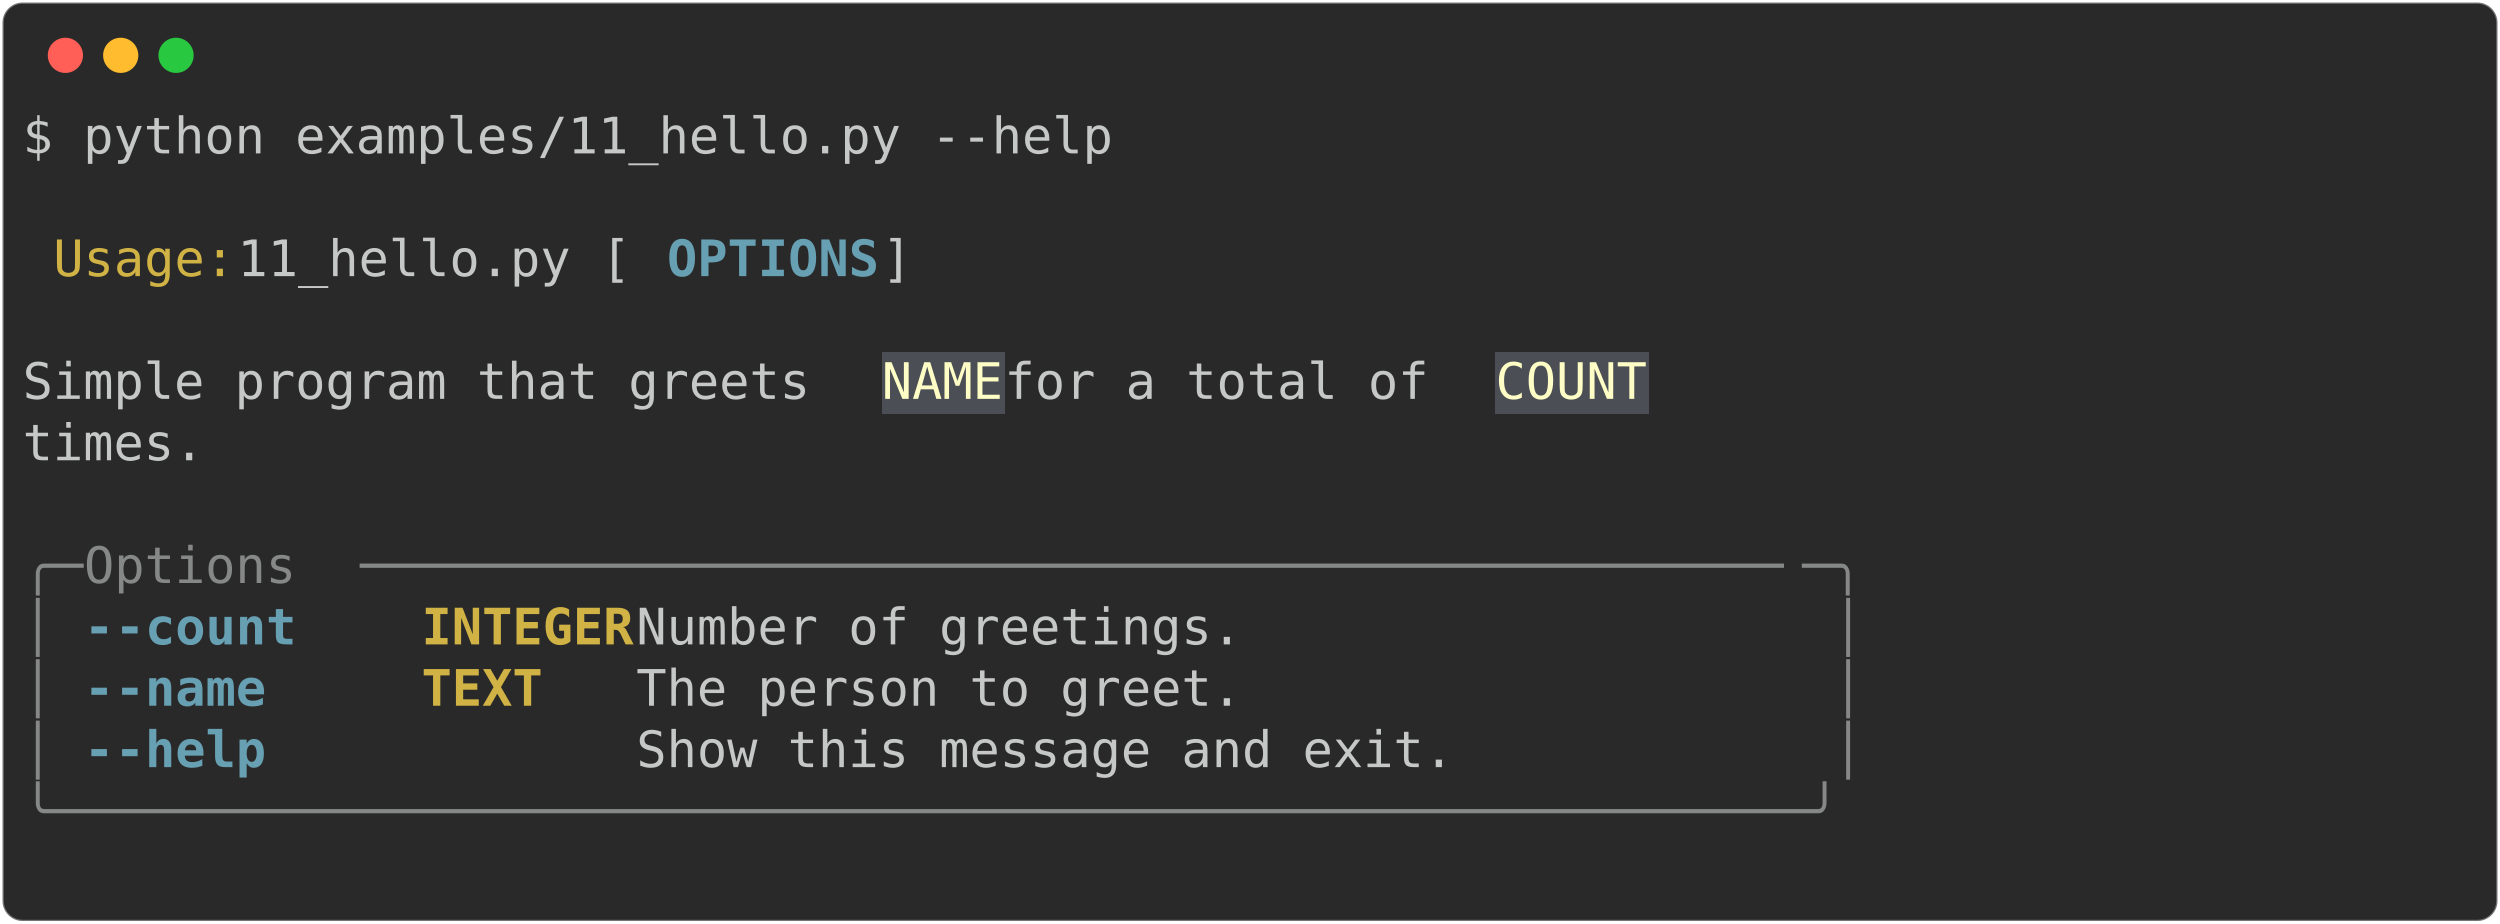
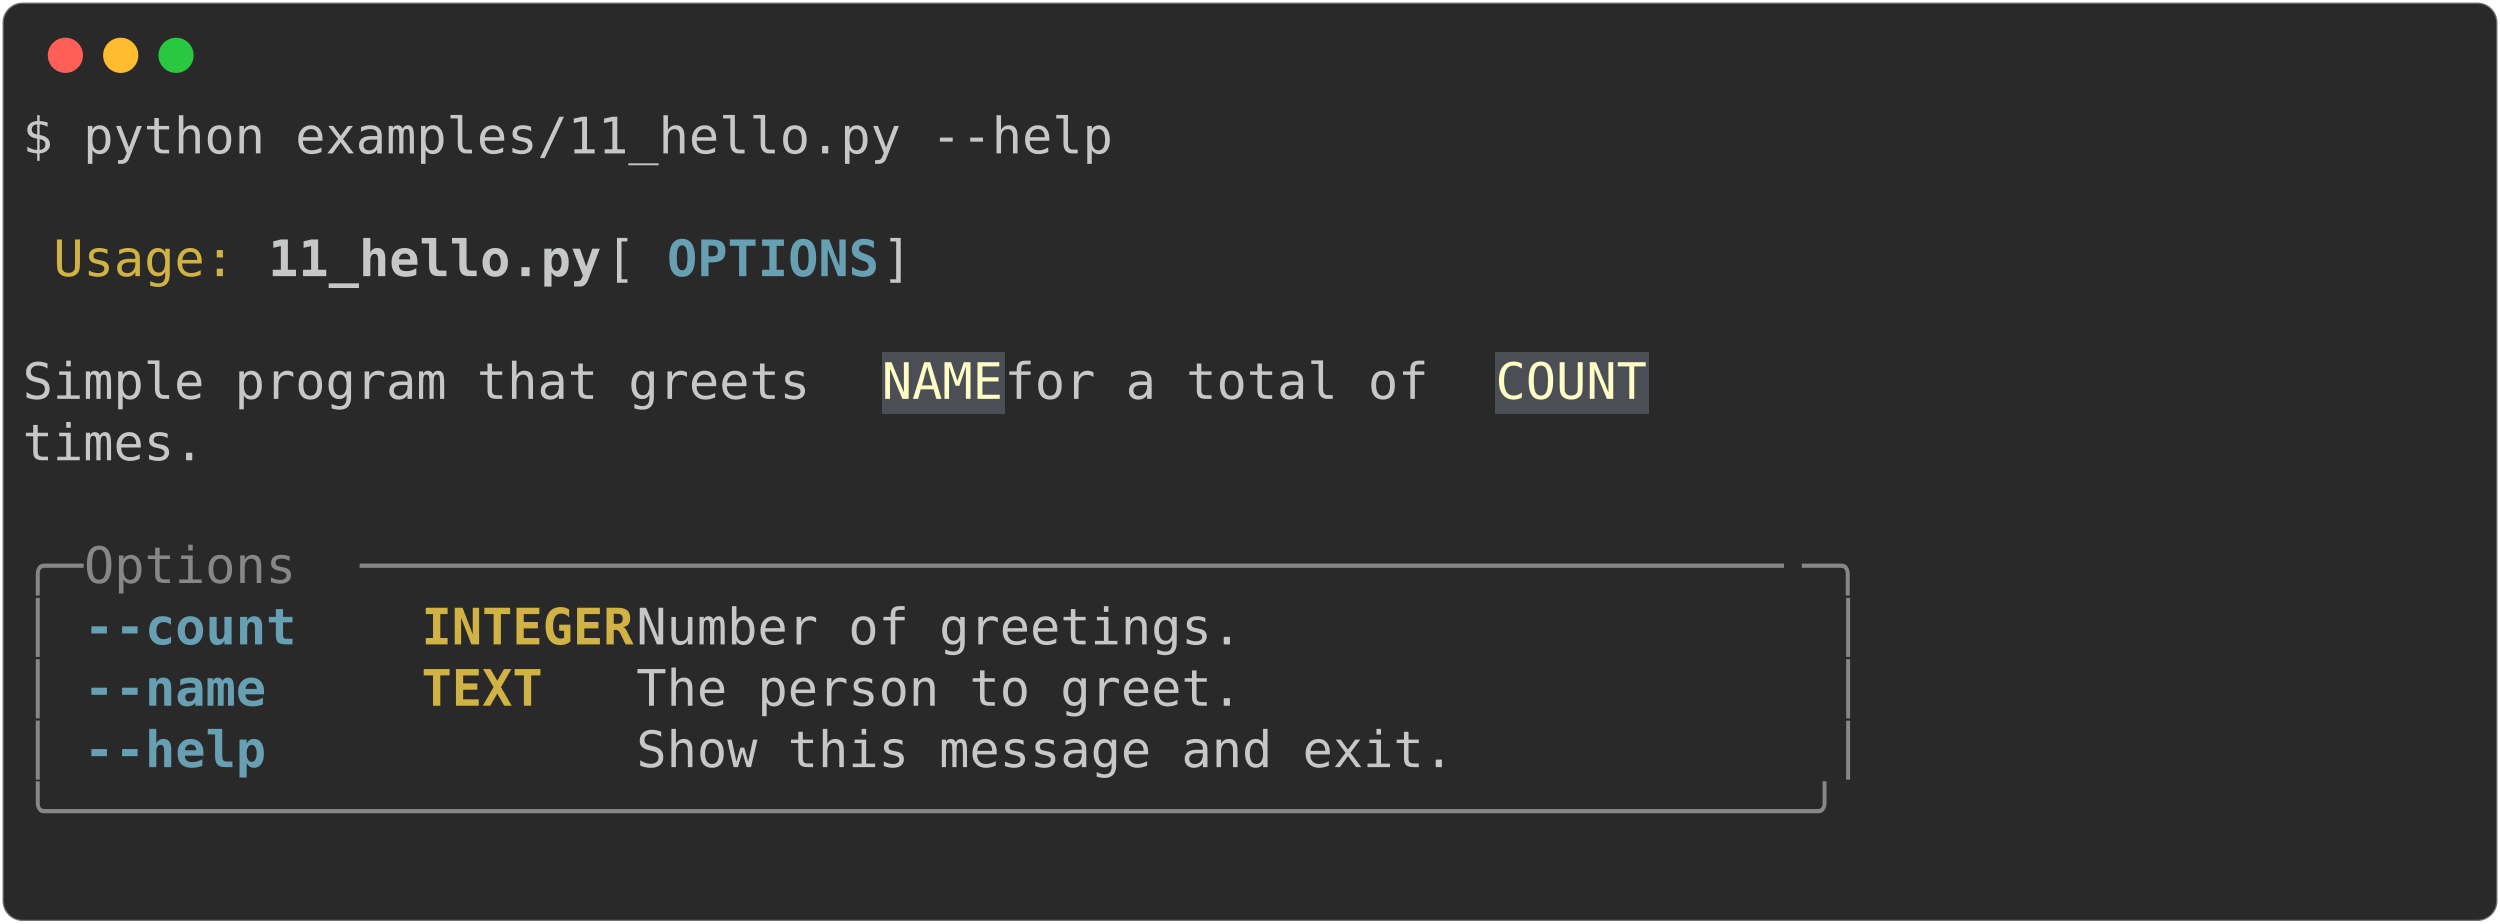
<svg xmlns="http://www.w3.org/2000/svg" class="rich-terminal" viewBox="0 0 994 367.2">
  <style>

    @font-face {
        font-family: "Fira Code";
        src: local("FiraCode-Regular"),
                url("https://cdnjs.cloudflare.com/ajax/libs/firacode/6.2.0/woff2/FiraCode-Regular.woff2") format("woff2"),
                url("https://cdnjs.cloudflare.com/ajax/libs/firacode/6.2.0/woff/FiraCode-Regular.woff") format("woff");
        font-style: normal;
        font-weight: 400;
    }
    @font-face {
        font-family: "Fira Code";
        src: local("FiraCode-Bold"),
                url("https://cdnjs.cloudflare.com/ajax/libs/firacode/6.2.0/woff2/FiraCode-Bold.woff2") format("woff2"),
                url("https://cdnjs.cloudflare.com/ajax/libs/firacode/6.2.0/woff/FiraCode-Bold.woff") format("woff");
        font-style: bold;
        font-weight: 700;
    }

-     .terminal-3823299372-matrix {
+     .terminal-3230464746-matrix {
        font-family: Fira Code, monospace;
        font-size: 20px;
        line-height: 24.4px;
        font-variant-east-asian: full-width;
    }

-     .terminal-3823299372-title {
+     .terminal-3230464746-title {
        font-size: 18px;
        font-weight: bold;
        font-family: arial;
    }

-     .terminal-3823299372-r1 { fill: #c5c8c6 }
- .terminal-3823299372-r2 { fill: #d0b344 }
- .terminal-3823299372-r3 { fill: #68a0b3;font-weight: bold }
- .terminal-3823299372-r4 { fill: #fdfdc5 }
- .terminal-3823299372-r5 { fill: #868887 }
- .terminal-3823299372-r6 { fill: #d0b344;font-weight: bold }
+     .terminal-3230464746-r1 { fill: #c5c8c6 }
+ .terminal-3230464746-r2 { fill: #d0b344 }
+ .terminal-3230464746-r3 { fill: #c5c8c6;font-weight: bold }
+ .terminal-3230464746-r4 { fill: #68a0b3;font-weight: bold }
+ .terminal-3230464746-r5 { fill: #fdfdc5 }
+ .terminal-3230464746-r6 { fill: #868887 }
+ .terminal-3230464746-r7 { fill: #d0b344;font-weight: bold }
    </style>
  <defs>
-     <clipPath id="terminal-3823299372-clip-terminal">
+     <clipPath id="terminal-3230464746-clip-terminal">
      <rect x="0" y="0" width="975.0" height="316.2" />
    </clipPath>
-     <clipPath id="terminal-3823299372-line-0">
+     <clipPath id="terminal-3230464746-line-0">
      <rect x="0" y="1.5" width="976" height="24.65" />
    </clipPath>
-     <clipPath id="terminal-3823299372-line-1">
+     <clipPath id="terminal-3230464746-line-1">
      <rect x="0" y="25.9" width="976" height="24.65" />
    </clipPath>
-     <clipPath id="terminal-3823299372-line-2">
+     <clipPath id="terminal-3230464746-line-2">
      <rect x="0" y="50.3" width="976" height="24.65" />
    </clipPath>
-     <clipPath id="terminal-3823299372-line-3">
+     <clipPath id="terminal-3230464746-line-3">
      <rect x="0" y="74.7" width="976" height="24.65" />
    </clipPath>
-     <clipPath id="terminal-3823299372-line-4">
+     <clipPath id="terminal-3230464746-line-4">
      <rect x="0" y="99.1" width="976" height="24.65" />
    </clipPath>
-     <clipPath id="terminal-3823299372-line-5">
+     <clipPath id="terminal-3230464746-line-5">
      <rect x="0" y="123.5" width="976" height="24.65" />
    </clipPath>
-     <clipPath id="terminal-3823299372-line-6">
+     <clipPath id="terminal-3230464746-line-6">
      <rect x="0" y="147.9" width="976" height="24.65" />
    </clipPath>
-     <clipPath id="terminal-3823299372-line-7">
+     <clipPath id="terminal-3230464746-line-7">
      <rect x="0" y="172.3" width="976" height="24.65" />
    </clipPath>
-     <clipPath id="terminal-3823299372-line-8">
+     <clipPath id="terminal-3230464746-line-8">
      <rect x="0" y="196.7" width="976" height="24.65" />
    </clipPath>
-     <clipPath id="terminal-3823299372-line-9">
+     <clipPath id="terminal-3230464746-line-9">
      <rect x="0" y="221.1" width="976" height="24.65" />
    </clipPath>
-     <clipPath id="terminal-3823299372-line-10">
+     <clipPath id="terminal-3230464746-line-10">
      <rect x="0" y="245.5" width="976" height="24.65" />
    </clipPath>
-     <clipPath id="terminal-3823299372-line-11">
+     <clipPath id="terminal-3230464746-line-11">
      <rect x="0" y="269.9" width="976" height="24.65" />
    </clipPath>
  </defs>
  <rect fill="#292929" stroke="rgba(255,255,255,0.35)" stroke-width="1" x="1" y="1" width="992" height="365.2" rx="8" />
  <g transform="translate(26,22)">
    <circle cx="0" cy="0" r="7" fill="#ff5f57" />
    <circle cx="22" cy="0" r="7" fill="#febc2e" />
    <circle cx="44" cy="0" r="7" fill="#28c840" />
  </g>
-   <g transform="translate(9, 41)" clip-path="url(#terminal-3823299372-clip-terminal)">
+   <g transform="translate(9, 41)" clip-path="url(#terminal-3230464746-clip-terminal)">
    <rect fill="#4b4e55" x="341.6" y="99.1" width="48.8" height="24.65" shape-rendering="crispEdges" />
    <rect fill="#4b4e55" x="585.6" y="99.1" width="61" height="24.65" shape-rendering="crispEdges" />
-     <g class="terminal-3823299372-matrix">
-       <text class="terminal-3823299372-r1" x="0" y="20" textLength="439.2" clip-path="url(#terminal-3823299372-line-0)">$ python examples/11_hello.py --help</text>
-       <text class="terminal-3823299372-r1" x="976" y="20" textLength="12.2" clip-path="url(#terminal-3823299372-line-0)">
+     <g class="terminal-3230464746-matrix">
+       <text class="terminal-3230464746-r1" x="0" y="20" textLength="439.2" clip-path="url(#terminal-3230464746-line-0)">$ python examples/11_hello.py --help</text>
+       <text class="terminal-3230464746-r1" x="976" y="20" textLength="12.2" clip-path="url(#terminal-3230464746-line-0)">
</text>
-       <text class="terminal-3823299372-r1" x="976" y="44.4" textLength="12.2" clip-path="url(#terminal-3823299372-line-1)">
+       <text class="terminal-3230464746-r1" x="976" y="44.4" textLength="12.2" clip-path="url(#terminal-3230464746-line-1)">
</text>
-       <text class="terminal-3823299372-r2" x="12.2" y="68.8" textLength="73.2" clip-path="url(#terminal-3823299372-line-2)">Usage:</text>
-       <text class="terminal-3823299372-r1" x="85.4" y="68.8" textLength="170.8" clip-path="url(#terminal-3823299372-line-2)"> 11_hello.py [</text>
-       <text class="terminal-3823299372-r3" x="256.2" y="68.8" textLength="85.4" clip-path="url(#terminal-3823299372-line-2)">OPTIONS</text>
-       <text class="terminal-3823299372-r1" x="341.6" y="68.8" textLength="390.4" clip-path="url(#terminal-3823299372-line-2)">]                               </text>
-       <text class="terminal-3823299372-r1" x="976" y="68.8" textLength="12.2" clip-path="url(#terminal-3823299372-line-2)">
+       <text class="terminal-3230464746-r2" x="12.2" y="68.8" textLength="73.2" clip-path="url(#terminal-3230464746-line-2)">Usage:</text>
+       <text class="terminal-3230464746-r3" x="97.6" y="68.8" textLength="134.2" clip-path="url(#terminal-3230464746-line-2)">11_hello.py</text>
+       <text class="terminal-3230464746-r1" x="231.8" y="68.8" textLength="24.4" clip-path="url(#terminal-3230464746-line-2)"> [</text>
+       <text class="terminal-3230464746-r4" x="256.2" y="68.8" textLength="85.4" clip-path="url(#terminal-3230464746-line-2)">OPTIONS</text>
+       <text class="terminal-3230464746-r1" x="341.6" y="68.8" textLength="390.4" clip-path="url(#terminal-3230464746-line-2)">]                               </text>
+       <text class="terminal-3230464746-r1" x="976" y="68.8" textLength="12.2" clip-path="url(#terminal-3230464746-line-2)">
</text>
-       <text class="terminal-3823299372-r1" x="976" y="93.2" textLength="12.2" clip-path="url(#terminal-3823299372-line-3)">
+       <text class="terminal-3230464746-r1" x="976" y="93.2" textLength="12.2" clip-path="url(#terminal-3230464746-line-3)">
</text>
-       <text class="terminal-3823299372-r1" x="0" y="117.6" textLength="341.6" clip-path="url(#terminal-3823299372-line-4)"> Simple program that greets </text>
-       <text class="terminal-3823299372-r4" x="341.6" y="117.6" textLength="48.8" clip-path="url(#terminal-3823299372-line-4)">NAME</text>
-       <text class="terminal-3823299372-r1" x="390.4" y="117.6" textLength="195.2" clip-path="url(#terminal-3823299372-line-4)"> for a total of </text>
-       <text class="terminal-3823299372-r4" x="585.6" y="117.6" textLength="61" clip-path="url(#terminal-3823299372-line-4)">COUNT</text>
-       <text class="terminal-3823299372-r1" x="976" y="117.6" textLength="12.2" clip-path="url(#terminal-3823299372-line-4)">
+       <text class="terminal-3230464746-r1" x="0" y="117.6" textLength="341.6" clip-path="url(#terminal-3230464746-line-4)"> Simple program that greets </text>
+       <text class="terminal-3230464746-r5" x="341.6" y="117.6" textLength="48.8" clip-path="url(#terminal-3230464746-line-4)">NAME</text>
+       <text class="terminal-3230464746-r1" x="390.4" y="117.6" textLength="195.2" clip-path="url(#terminal-3230464746-line-4)"> for a total of </text>
+       <text class="terminal-3230464746-r5" x="585.6" y="117.6" textLength="61" clip-path="url(#terminal-3230464746-line-4)">COUNT</text>
+       <text class="terminal-3230464746-r1" x="976" y="117.6" textLength="12.2" clip-path="url(#terminal-3230464746-line-4)">
</text>
-       <text class="terminal-3823299372-r1" x="0" y="142" textLength="732" clip-path="url(#terminal-3823299372-line-5)"> times.                                                     </text>
-       <text class="terminal-3823299372-r1" x="976" y="142" textLength="12.2" clip-path="url(#terminal-3823299372-line-5)">
+       <text class="terminal-3230464746-r1" x="0" y="142" textLength="732" clip-path="url(#terminal-3230464746-line-5)"> times.                                                     </text>
+       <text class="terminal-3230464746-r1" x="976" y="142" textLength="12.2" clip-path="url(#terminal-3230464746-line-5)">
</text>
-       <text class="terminal-3823299372-r1" x="976" y="166.4" textLength="12.2" clip-path="url(#terminal-3823299372-line-6)">
+       <text class="terminal-3230464746-r1" x="976" y="166.4" textLength="12.2" clip-path="url(#terminal-3230464746-line-6)">
</text>
-       <text class="terminal-3823299372-r5" x="0" y="190.8" textLength="24.4" clip-path="url(#terminal-3823299372-line-7)">╭─</text>
-       <text class="terminal-3823299372-r5" x="24.4" y="190.8" textLength="109.8" clip-path="url(#terminal-3823299372-line-7)"> Options </text>
-       <text class="terminal-3823299372-r5" x="134.2" y="190.8" textLength="573.4" clip-path="url(#terminal-3823299372-line-7)">───────────────────────────────────────────────</text>
-       <text class="terminal-3823299372-r5" x="707.6" y="190.8" textLength="24.4" clip-path="url(#terminal-3823299372-line-7)">─╮</text>
-       <text class="terminal-3823299372-r1" x="976" y="190.8" textLength="12.2" clip-path="url(#terminal-3823299372-line-7)">
+       <text class="terminal-3230464746-r6" x="0" y="190.8" textLength="24.4" clip-path="url(#terminal-3230464746-line-7)">╭─</text>
+       <text class="terminal-3230464746-r6" x="24.4" y="190.8" textLength="109.8" clip-path="url(#terminal-3230464746-line-7)"> Options </text>
+       <text class="terminal-3230464746-r6" x="134.2" y="190.8" textLength="573.4" clip-path="url(#terminal-3230464746-line-7)">───────────────────────────────────────────────</text>
+       <text class="terminal-3230464746-r6" x="707.6" y="190.8" textLength="24.4" clip-path="url(#terminal-3230464746-line-7)">─╮</text>
+       <text class="terminal-3230464746-r1" x="976" y="190.8" textLength="12.2" clip-path="url(#terminal-3230464746-line-7)">
</text>
-       <text class="terminal-3823299372-r5" x="0" y="215.2" textLength="12.2" clip-path="url(#terminal-3823299372-line-8)">│</text>
-       <text class="terminal-3823299372-r3" x="24.4" y="215.2" textLength="12.2" clip-path="url(#terminal-3823299372-line-8)">-</text>
-       <text class="terminal-3823299372-r3" x="36.6" y="215.2" textLength="73.2" clip-path="url(#terminal-3823299372-line-8)">-count</text>
-       <text class="terminal-3823299372-r6" x="158.6" y="215.2" textLength="85.4" clip-path="url(#terminal-3823299372-line-8)">INTEGER</text>
-       <text class="terminal-3823299372-r1" x="244" y="215.2" textLength="475.8" clip-path="url(#terminal-3823299372-line-8)">  Number of greetings.                 </text>
-       <text class="terminal-3823299372-r5" x="719.8" y="215.2" textLength="12.2" clip-path="url(#terminal-3823299372-line-8)">│</text>
-       <text class="terminal-3823299372-r1" x="976" y="215.2" textLength="12.2" clip-path="url(#terminal-3823299372-line-8)">
+       <text class="terminal-3230464746-r6" x="0" y="215.2" textLength="12.2" clip-path="url(#terminal-3230464746-line-8)">│</text>
+       <text class="terminal-3230464746-r4" x="24.4" y="215.2" textLength="12.2" clip-path="url(#terminal-3230464746-line-8)">-</text>
+       <text class="terminal-3230464746-r4" x="36.6" y="215.2" textLength="73.2" clip-path="url(#terminal-3230464746-line-8)">-count</text>
+       <text class="terminal-3230464746-r7" x="158.6" y="215.2" textLength="85.4" clip-path="url(#terminal-3230464746-line-8)">INTEGER</text>
+       <text class="terminal-3230464746-r1" x="244" y="215.2" textLength="475.8" clip-path="url(#terminal-3230464746-line-8)">  Number of greetings.                 </text>
+       <text class="terminal-3230464746-r6" x="719.8" y="215.2" textLength="12.2" clip-path="url(#terminal-3230464746-line-8)">│</text>
+       <text class="terminal-3230464746-r1" x="976" y="215.2" textLength="12.2" clip-path="url(#terminal-3230464746-line-8)">
</text>
-       <text class="terminal-3823299372-r5" x="0" y="239.6" textLength="12.2" clip-path="url(#terminal-3823299372-line-9)">│</text>
-       <text class="terminal-3823299372-r3" x="24.4" y="239.6" textLength="12.2" clip-path="url(#terminal-3823299372-line-9)">-</text>
-       <text class="terminal-3823299372-r3" x="36.6" y="239.6" textLength="61" clip-path="url(#terminal-3823299372-line-9)">-name</text>
-       <text class="terminal-3823299372-r6" x="158.6" y="239.6" textLength="85.4" clip-path="url(#terminal-3823299372-line-9)">TEXT   </text>
-       <text class="terminal-3823299372-r1" x="244" y="239.6" textLength="475.8" clip-path="url(#terminal-3823299372-line-9)">  The person to greet.                 </text>
-       <text class="terminal-3823299372-r5" x="719.8" y="239.6" textLength="12.2" clip-path="url(#terminal-3823299372-line-9)">│</text>
-       <text class="terminal-3823299372-r1" x="976" y="239.6" textLength="12.2" clip-path="url(#terminal-3823299372-line-9)">
+       <text class="terminal-3230464746-r6" x="0" y="239.6" textLength="12.2" clip-path="url(#terminal-3230464746-line-9)">│</text>
+       <text class="terminal-3230464746-r4" x="24.4" y="239.6" textLength="12.2" clip-path="url(#terminal-3230464746-line-9)">-</text>
+       <text class="terminal-3230464746-r4" x="36.6" y="239.6" textLength="61" clip-path="url(#terminal-3230464746-line-9)">-name</text>
+       <text class="terminal-3230464746-r7" x="158.6" y="239.6" textLength="85.4" clip-path="url(#terminal-3230464746-line-9)">TEXT   </text>
+       <text class="terminal-3230464746-r1" x="244" y="239.6" textLength="475.8" clip-path="url(#terminal-3230464746-line-9)">  The person to greet.                 </text>
+       <text class="terminal-3230464746-r6" x="719.8" y="239.6" textLength="12.2" clip-path="url(#terminal-3230464746-line-9)">│</text>
+       <text class="terminal-3230464746-r1" x="976" y="239.6" textLength="12.2" clip-path="url(#terminal-3230464746-line-9)">
</text>
-       <text class="terminal-3823299372-r5" x="0" y="264" textLength="12.2" clip-path="url(#terminal-3823299372-line-10)">│</text>
-       <text class="terminal-3823299372-r3" x="24.4" y="264" textLength="12.2" clip-path="url(#terminal-3823299372-line-10)">-</text>
-       <text class="terminal-3823299372-r3" x="36.6" y="264" textLength="61" clip-path="url(#terminal-3823299372-line-10)">-help</text>
-       <text class="terminal-3823299372-r1" x="244" y="264" textLength="475.8" clip-path="url(#terminal-3823299372-line-10)">  Show this message and exit.          </text>
-       <text class="terminal-3823299372-r5" x="719.8" y="264" textLength="12.2" clip-path="url(#terminal-3823299372-line-10)">│</text>
-       <text class="terminal-3823299372-r1" x="976" y="264" textLength="12.2" clip-path="url(#terminal-3823299372-line-10)">
+       <text class="terminal-3230464746-r6" x="0" y="264" textLength="12.2" clip-path="url(#terminal-3230464746-line-10)">│</text>
+       <text class="terminal-3230464746-r4" x="24.4" y="264" textLength="12.2" clip-path="url(#terminal-3230464746-line-10)">-</text>
+       <text class="terminal-3230464746-r4" x="36.6" y="264" textLength="61" clip-path="url(#terminal-3230464746-line-10)">-help</text>
+       <text class="terminal-3230464746-r1" x="244" y="264" textLength="475.8" clip-path="url(#terminal-3230464746-line-10)">  Show this message and exit.          </text>
+       <text class="terminal-3230464746-r6" x="719.8" y="264" textLength="12.2" clip-path="url(#terminal-3230464746-line-10)">│</text>
+       <text class="terminal-3230464746-r1" x="976" y="264" textLength="12.2" clip-path="url(#terminal-3230464746-line-10)">
</text>
-       <text class="terminal-3823299372-r5" x="0" y="288.4" textLength="732" clip-path="url(#terminal-3823299372-line-11)">╰──────────────────────────────────────────────────────────╯</text>
-       <text class="terminal-3823299372-r1" x="976" y="288.4" textLength="12.2" clip-path="url(#terminal-3823299372-line-11)">
+       <text class="terminal-3230464746-r6" x="0" y="288.4" textLength="732" clip-path="url(#terminal-3230464746-line-11)">╰──────────────────────────────────────────────────────────╯</text>
+       <text class="terminal-3230464746-r1" x="976" y="288.4" textLength="12.2" clip-path="url(#terminal-3230464746-line-11)">
</text>
-       <text class="terminal-3823299372-r1" x="976" y="312.8" textLength="12.2" clip-path="url(#terminal-3823299372-line-12)">
+       <text class="terminal-3230464746-r1" x="976" y="312.8" textLength="12.2" clip-path="url(#terminal-3230464746-line-12)">
</text>
    </g>
  </g>
</svg>
